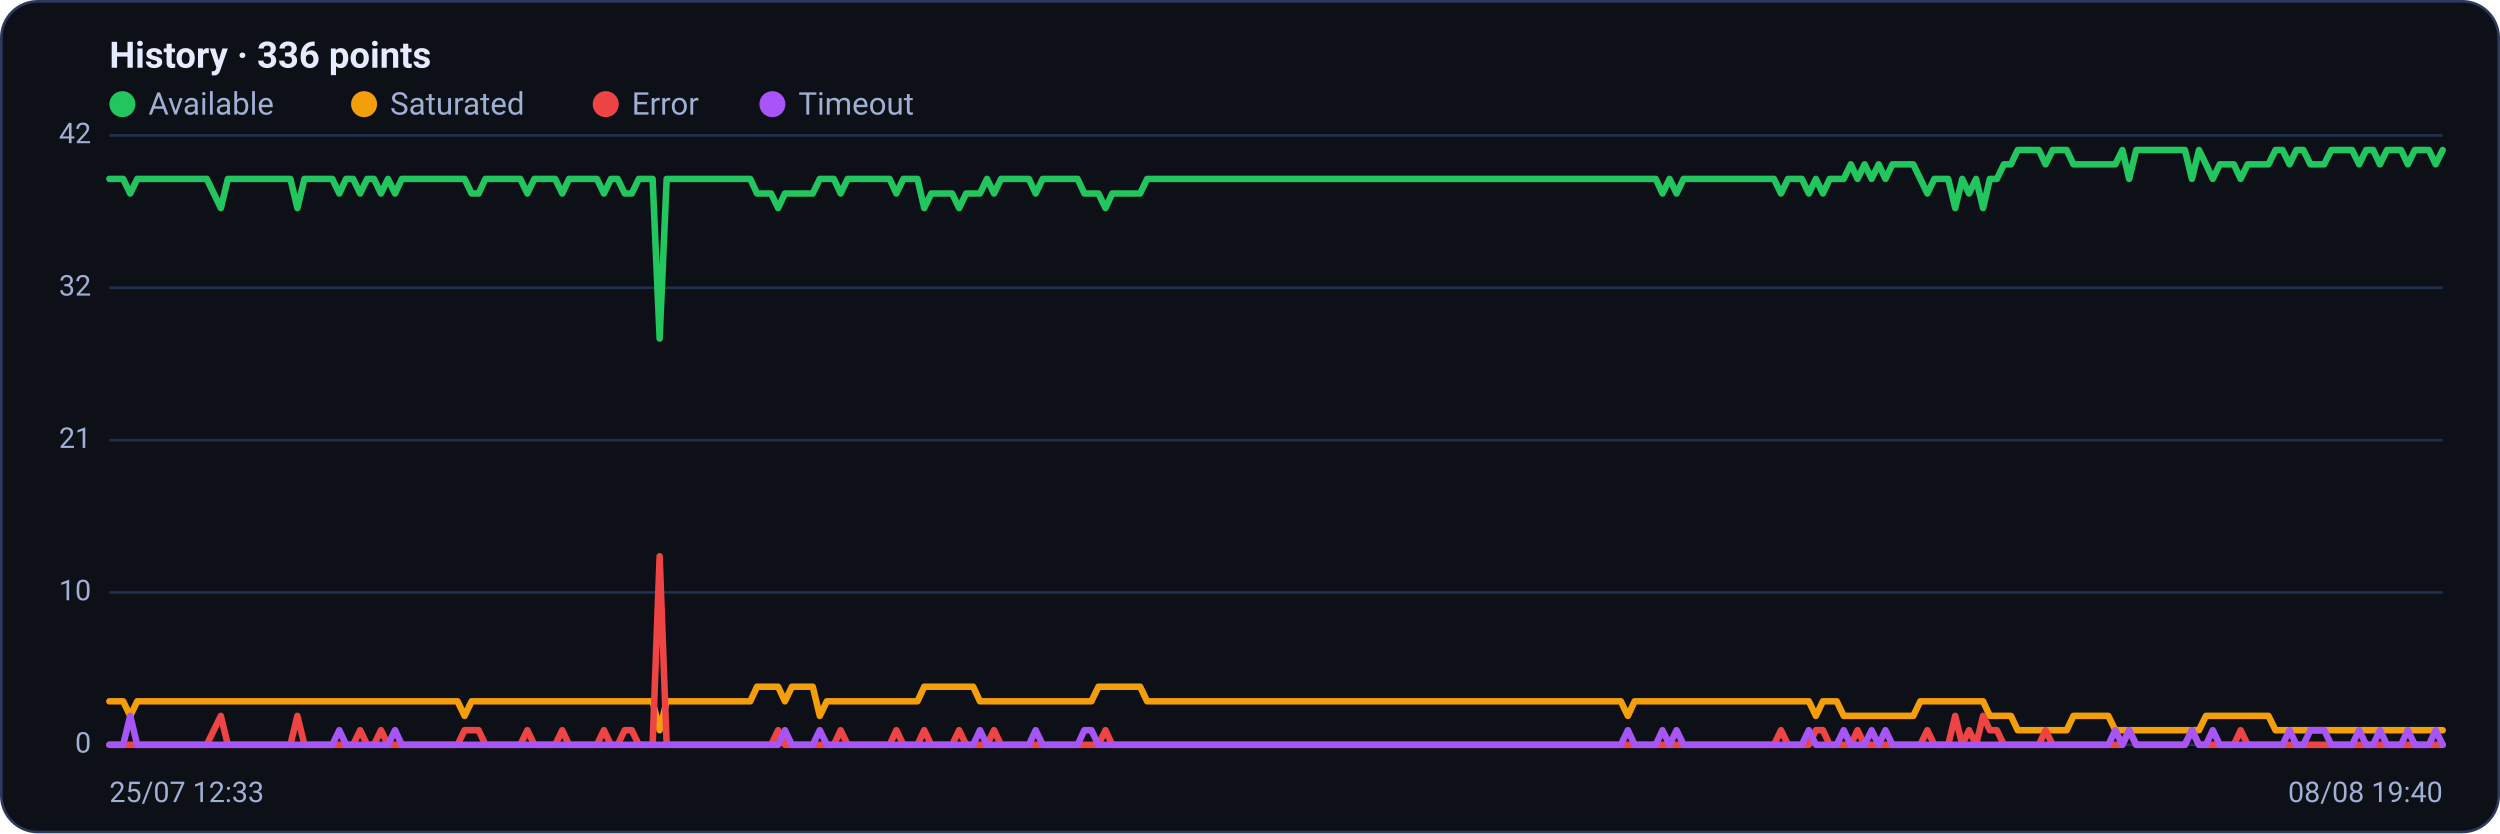
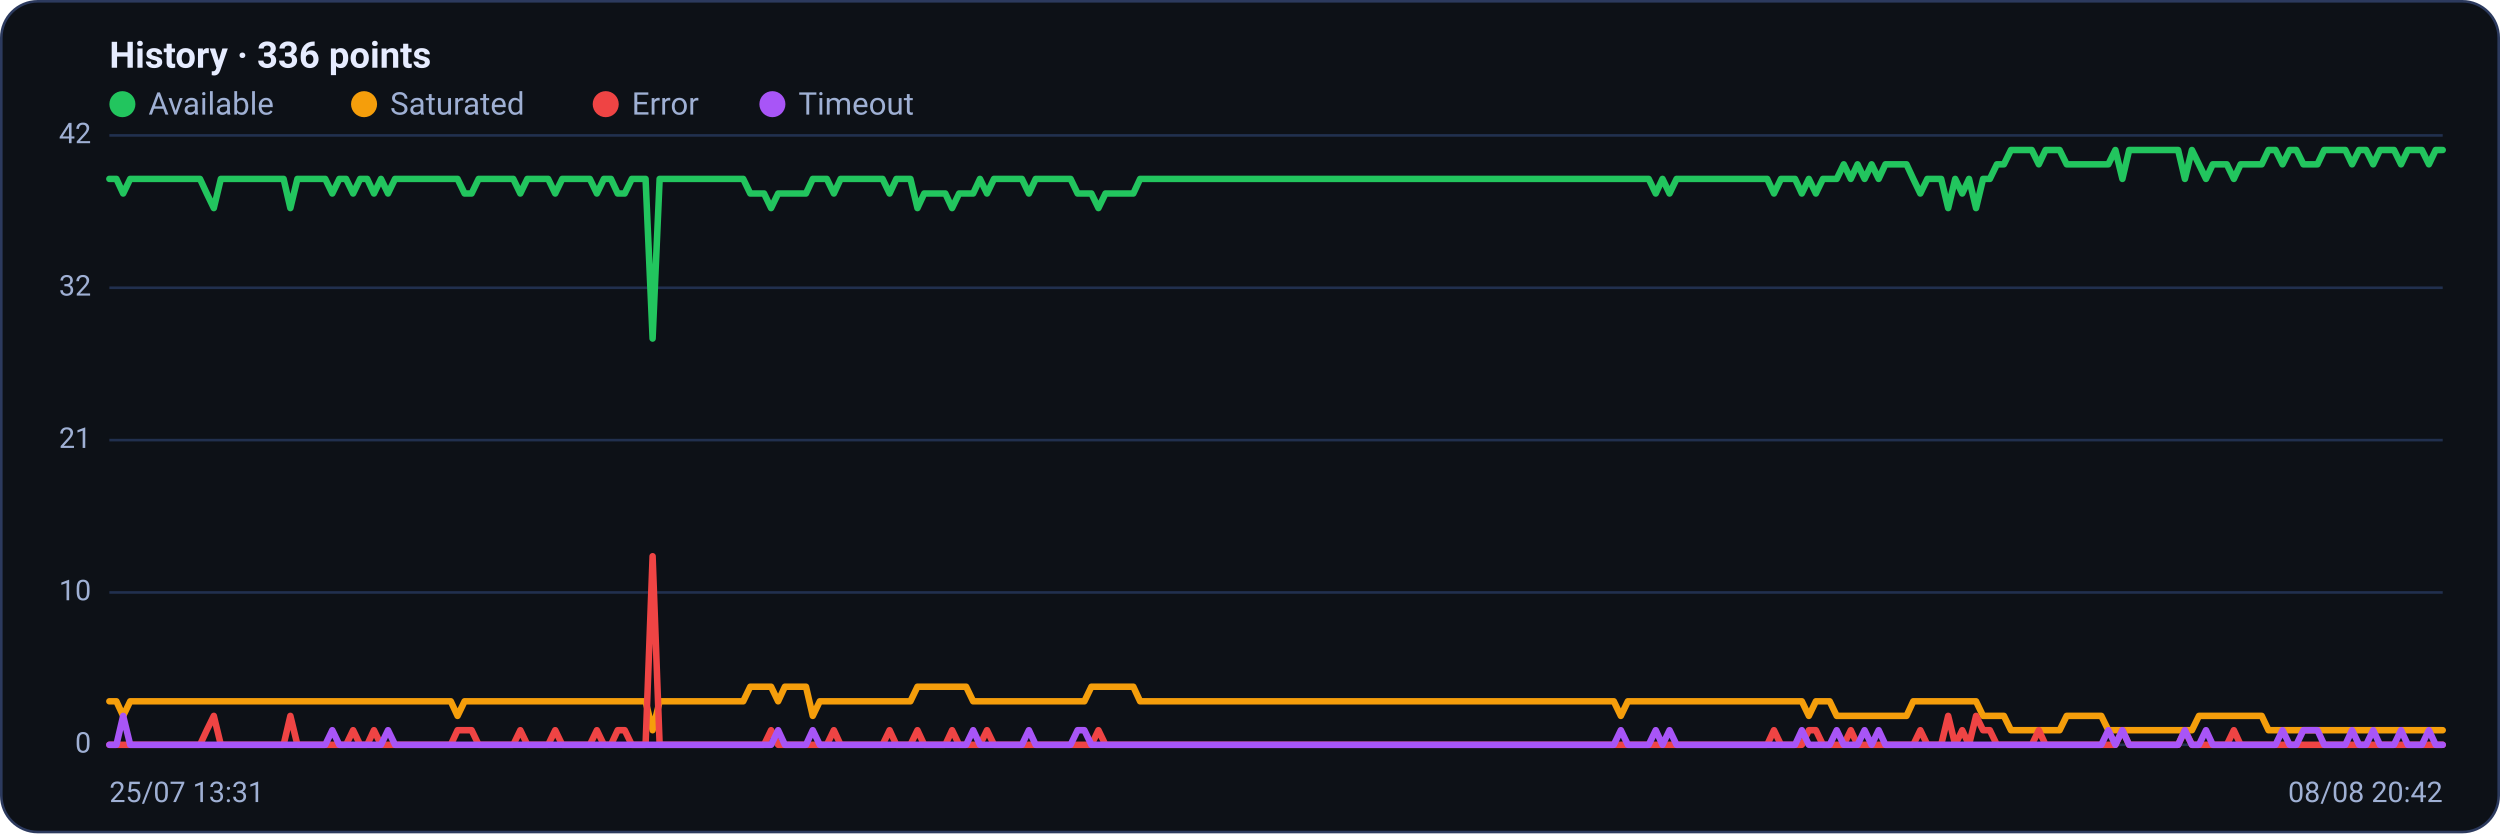
<svg xmlns="http://www.w3.org/2000/svg" viewBox="0 0 960 320" width="960" height="320" font-family="Segoe UI, system-ui, -apple-system, Roboto, Helvetica, Arial, sans-serif" role="img" aria-label="Availability history per region">
  <rect x="0.5" y="0.5" width="959" height="319" rx="14" fill="#0d1117" stroke="#2c3a5e" />
  <text x="42" y="26" font-size="14" font-weight="600" fill="#e6ecff">History · 336 points</text>
  <circle cx="47" cy="40" r="5" fill="#22c55e" />
  <text x="57" y="44" font-size="12" fill="#9fb0d4">Available</text>
  <circle cx="139.8" cy="40" r="5" fill="#f59e0b" />
  <text x="149.8" y="44" font-size="12" fill="#9fb0d4">Saturated</text>
  <circle cx="232.6" cy="40" r="5" fill="#ef4444" />
  <text x="242.6" y="44" font-size="12" fill="#9fb0d4">Error</text>
  <circle cx="296.6" cy="40" r="5" fill="#a855f7" />
  <text x="306.6" y="44" font-size="12" fill="#9fb0d4">Timeout</text>
  <line x1="42" y1="286.0" x2="938" y2="286.0" stroke="#21304f" stroke-width="1" />
  <text x="35" y="289.0" text-anchor="end" font-size="11" fill="#9fb0d4">0</text>
  <line x1="42" y1="227.5" x2="938" y2="227.5" stroke="#21304f" stroke-width="1" />
  <text x="35" y="230.5" text-anchor="end" font-size="11" fill="#9fb0d4">10</text>
  <line x1="42" y1="169.0" x2="938" y2="169.0" stroke="#21304f" stroke-width="1" />
  <text x="35" y="172.0" text-anchor="end" font-size="11" fill="#9fb0d4">21</text>
  <line x1="42" y1="110.5" x2="938" y2="110.5" stroke="#21304f" stroke-width="1" />
  <text x="35" y="113.5" text-anchor="end" font-size="11" fill="#9fb0d4">32</text>
  <line x1="42" y1="52.0" x2="938" y2="52.0" stroke="#21304f" stroke-width="1" />
  <text x="35" y="55.0" text-anchor="end" font-size="11" fill="#9fb0d4">42</text>
-   <polyline fill="none" stroke="#22c55e" stroke-width="2.5" stroke-linejoin="round" stroke-linecap="round" points="42.0,68.7 44.7,68.7 47.3,68.7 50.0,74.3 52.7,68.7 55.4,68.7 58.0,68.7 60.7,68.7 63.4,68.7 66.1,68.7 68.7,68.7 71.4,68.7 74.1,68.7 76.8,68.7 79.4,68.7 82.1,74.3 84.8,79.9 87.5,68.7 90.1,68.7 92.8,68.7 95.5,68.7 98.2,68.7 100.8,68.7 103.5,68.7 106.2,68.7 108.9,68.7 111.5,68.7 114.2,79.9 116.9,68.7 119.6,68.7 122.2,68.7 124.9,68.7 127.6,68.7 130.3,74.3 132.9,68.7 135.6,68.7 138.3,74.3 141.0,68.7 143.6,68.7 146.3,74.3 149.0,68.7 151.7,74.3 154.3,68.7 157.0,68.7 159.7,68.7 162.4,68.7 165.0,68.7 167.7,68.7 170.4,68.7 173.1,68.7 175.7,68.7 178.4,68.7 181.1,74.3 183.8,74.3 186.4,68.7 189.1,68.7 191.8,68.7 194.5,68.7 197.1,68.7 199.8,68.7 202.5,74.3 205.2,68.7 207.8,68.7 210.5,68.7 213.2,68.7 215.9,74.3 218.5,68.7 221.2,68.7 223.9,68.7 226.5,68.7 229.2,68.7 231.9,74.3 234.6,68.7 237.2,68.7 239.9,74.3 242.6,74.3 245.3,68.7 247.9,68.7 250.6,68.7 253.3,130.0 256.0,68.7 258.6,68.7 261.3,68.7 264.0,68.7 266.7,68.7 269.3,68.7 272.0,68.7 274.7,68.7 277.4,68.7 280.0,68.7 282.7,68.7 285.4,68.7 288.1,68.7 290.7,74.3 293.4,74.3 296.1,74.3 298.8,79.9 301.4,74.3 304.1,74.3 306.8,74.3 309.5,74.3 312.1,74.3 314.8,68.7 317.5,68.7 320.2,68.7 322.8,74.3 325.5,68.7 328.2,68.7 330.9,68.7 333.5,68.7 336.2,68.7 338.9,68.7 341.6,68.7 344.2,74.3 346.9,68.7 349.6,68.7 352.3,68.7 354.9,79.9 357.6,74.3 360.3,74.3 363.0,74.3 365.6,74.3 368.3,79.9 371.0,74.3 373.7,74.3 376.3,74.3 379.0,68.7 381.7,74.3 384.4,68.7 387.0,68.7 389.7,68.7 392.4,68.7 395.1,68.7 397.7,74.3 400.4,68.7 403.1,68.7 405.7,68.7 408.4,68.7 411.1,68.7 413.8,68.7 416.4,74.3 419.1,74.3 421.8,74.3 424.5,79.9 427.1,74.3 429.8,74.3 432.5,74.3 435.2,74.3 437.8,74.3 440.5,68.7 443.2,68.7 445.9,68.7 448.5,68.7 451.2,68.7 453.9,68.7 456.6,68.7 459.2,68.7 461.9,68.7 464.6,68.7 467.3,68.7 469.9,68.7 472.6,68.7 475.3,68.7 478.0,68.7 480.6,68.7 483.3,68.7 486.0,68.7 488.7,68.7 491.3,68.7 494.0,68.7 496.7,68.7 499.4,68.7 502.0,68.7 504.7,68.7 507.4,68.7 510.1,68.7 512.7,68.7 515.4,68.7 518.1,68.7 520.8,68.7 523.4,68.7 526.1,68.7 528.8,68.7 531.5,68.7 534.1,68.7 536.8,68.7 539.5,68.7 542.2,68.7 544.8,68.7 547.5,68.7 550.2,68.7 552.9,68.7 555.5,68.7 558.2,68.7 560.9,68.7 563.6,68.7 566.2,68.7 568.9,68.7 571.6,68.7 574.3,68.7 576.9,68.7 579.6,68.7 582.3,68.7 584.9,68.7 587.6,68.7 590.3,68.7 593.0,68.7 595.6,68.7 598.3,68.7 601.0,68.7 603.7,68.7 606.3,68.7 609.0,68.7 611.7,68.7 614.4,68.7 617.0,68.7 619.7,68.7 622.4,68.7 625.1,68.7 627.7,68.7 630.4,68.7 633.1,68.7 635.8,68.7 638.4,74.3 641.1,68.7 643.8,74.3 646.5,68.7 649.1,68.7 651.8,68.7 654.5,68.7 657.2,68.7 659.8,68.7 662.5,68.7 665.2,68.7 667.9,68.7 670.5,68.7 673.2,68.7 675.9,68.7 678.6,68.7 681.2,68.7 683.9,74.3 686.6,68.7 689.3,68.7 691.9,68.7 694.6,74.3 697.3,68.7 700.0,74.3 702.6,68.7 705.3,68.7 708.0,68.7 710.7,63.1 713.3,68.7 716.0,63.1 718.7,68.7 721.4,63.1 724.0,68.7 726.7,63.1 729.4,63.1 732.1,63.1 734.7,63.1 737.4,68.7 740.1,74.3 742.8,68.7 745.4,68.7 748.1,68.7 750.8,79.9 753.5,68.7 756.1,74.3 758.8,68.7 761.5,79.9 764.1,68.7 766.8,68.7 769.5,63.1 772.2,63.1 774.8,57.6 777.5,57.6 780.2,57.6 782.9,57.6 785.5,63.1 788.2,57.6 790.9,57.6 793.6,57.6 796.2,63.1 798.9,63.1 801.6,63.1 804.3,63.1 806.9,63.1 809.6,63.1 812.3,63.1 815.0,57.6 817.6,68.7 820.3,57.6 823.0,57.6 825.7,57.6 828.3,57.6 831.0,57.6 833.7,57.6 836.4,57.6 839.0,57.6 841.7,68.7 844.4,57.6 847.1,63.1 849.7,68.7 852.4,63.1 855.1,63.1 857.8,63.1 860.4,68.7 863.1,63.1 865.8,63.1 868.5,63.1 871.1,63.1 873.8,57.6 876.5,57.6 879.2,63.1 881.8,57.6 884.5,57.6 887.2,63.1 889.9,63.1 892.5,63.1 895.2,57.6 897.9,57.6 900.6,57.6 903.2,57.6 905.9,63.1 908.6,57.6 911.3,57.6 913.9,63.1 916.6,57.6 919.3,57.6 922.0,57.6 924.6,63.1 927.3,57.6 930.0,57.6 932.7,57.6 935.3,63.1 938.0,57.6" />
-   <polyline fill="none" stroke="#f59e0b" stroke-width="2.5" stroke-linejoin="round" stroke-linecap="round" points="42.0,269.3 44.7,269.3 47.3,269.3 50.0,274.9 52.7,269.3 55.4,269.3 58.0,269.3 60.7,269.3 63.4,269.3 66.1,269.3 68.7,269.3 71.4,269.3 74.1,269.3 76.8,269.3 79.4,269.3 82.1,269.3 84.8,269.3 87.5,269.3 90.1,269.3 92.8,269.3 95.5,269.3 98.2,269.3 100.8,269.3 103.5,269.3 106.2,269.3 108.9,269.3 111.5,269.3 114.2,269.3 116.9,269.3 119.6,269.3 122.2,269.3 124.9,269.3 127.6,269.3 130.3,269.3 132.9,269.3 135.6,269.3 138.3,269.3 141.0,269.3 143.6,269.3 146.3,269.3 149.0,269.3 151.7,269.3 154.3,269.3 157.0,269.3 159.7,269.3 162.4,269.3 165.0,269.3 167.7,269.3 170.4,269.3 173.1,269.3 175.7,269.3 178.4,274.9 181.1,269.3 183.8,269.3 186.4,269.3 189.1,269.3 191.8,269.3 194.5,269.3 197.1,269.3 199.8,269.3 202.5,269.3 205.2,269.3 207.8,269.3 210.5,269.3 213.2,269.3 215.9,269.3 218.5,269.3 221.2,269.3 223.9,269.3 226.5,269.3 229.2,269.3 231.9,269.3 234.6,269.3 237.2,269.3 239.9,269.3 242.6,269.3 245.3,269.3 247.9,269.3 250.6,269.3 253.3,280.4 256.0,269.3 258.6,269.3 261.3,269.3 264.0,269.3 266.7,269.3 269.3,269.3 272.0,269.3 274.7,269.3 277.4,269.3 280.0,269.3 282.7,269.3 285.4,269.3 288.1,269.3 290.7,263.7 293.4,263.7 296.1,263.7 298.8,263.7 301.4,269.3 304.1,263.7 306.8,263.7 309.5,263.7 312.1,263.7 314.8,274.9 317.5,269.3 320.2,269.3 322.8,269.3 325.5,269.3 328.2,269.3 330.9,269.3 333.5,269.3 336.2,269.3 338.9,269.3 341.6,269.3 344.2,269.3 346.9,269.3 349.6,269.3 352.3,269.3 354.9,263.7 357.6,263.7 360.3,263.7 363.0,263.7 365.6,263.7 368.3,263.7 371.0,263.7 373.7,263.7 376.3,269.3 379.0,269.3 381.7,269.3 384.4,269.3 387.0,269.3 389.7,269.3 392.4,269.3 395.1,269.3 397.7,269.3 400.4,269.3 403.1,269.3 405.7,269.3 408.4,269.3 411.1,269.3 413.8,269.3 416.4,269.3 419.1,269.3 421.8,263.7 424.5,263.7 427.1,263.7 429.8,263.7 432.5,263.7 435.2,263.7 437.8,263.7 440.5,269.3 443.2,269.3 445.9,269.3 448.5,269.3 451.2,269.3 453.9,269.3 456.6,269.3 459.2,269.3 461.9,269.3 464.6,269.3 467.3,269.3 469.9,269.3 472.6,269.3 475.3,269.3 478.0,269.3 480.6,269.3 483.3,269.3 486.0,269.3 488.7,269.3 491.3,269.3 494.0,269.3 496.7,269.3 499.4,269.3 502.0,269.3 504.7,269.3 507.4,269.3 510.1,269.3 512.7,269.3 515.4,269.3 518.1,269.3 520.8,269.3 523.4,269.3 526.1,269.3 528.8,269.3 531.5,269.3 534.1,269.3 536.8,269.3 539.5,269.3 542.2,269.3 544.8,269.3 547.5,269.3 550.2,269.3 552.9,269.3 555.5,269.3 558.2,269.3 560.9,269.3 563.6,269.3 566.2,269.3 568.9,269.3 571.6,269.3 574.3,269.3 576.9,269.3 579.6,269.3 582.3,269.3 584.9,269.3 587.6,269.3 590.3,269.3 593.0,269.3 595.6,269.3 598.3,269.3 601.0,269.3 603.7,269.3 606.3,269.3 609.0,269.3 611.7,269.3 614.4,269.3 617.0,269.3 619.7,269.3 622.4,269.3 625.1,274.9 627.7,269.3 630.4,269.3 633.1,269.3 635.8,269.3 638.4,269.3 641.1,269.3 643.8,269.3 646.5,269.3 649.1,269.3 651.8,269.3 654.5,269.3 657.2,269.3 659.8,269.3 662.5,269.3 665.2,269.3 667.9,269.3 670.5,269.3 673.2,269.3 675.9,269.3 678.6,269.3 681.2,269.3 683.9,269.3 686.6,269.3 689.3,269.3 691.9,269.3 694.6,269.3 697.3,274.9 700.0,269.3 702.6,269.3 705.3,269.3 708.0,274.9 710.7,274.9 713.3,274.9 716.0,274.9 718.7,274.9 721.4,274.9 724.0,274.9 726.7,274.9 729.4,274.9 732.1,274.9 734.7,274.9 737.4,269.3 740.1,269.3 742.8,269.3 745.4,269.3 748.1,269.3 750.8,269.3 753.5,269.3 756.1,269.3 758.8,269.3 761.5,269.3 764.1,274.9 766.8,274.9 769.5,274.9 772.2,274.9 774.8,280.4 777.5,280.4 780.2,280.4 782.9,280.4 785.5,280.4 788.2,280.4 790.9,280.4 793.6,280.4 796.2,274.9 798.9,274.9 801.6,274.9 804.3,274.9 806.9,274.9 809.6,274.9 812.3,280.4 815.0,280.4 817.6,280.4 820.3,280.4 823.0,280.4 825.7,280.4 828.3,280.4 831.0,280.4 833.7,280.4 836.4,280.4 839.0,280.4 841.7,280.4 844.4,280.4 847.1,274.9 849.7,274.9 852.4,274.9 855.1,274.9 857.8,274.9 860.4,274.9 863.1,274.9 865.8,274.9 868.5,274.9 871.1,274.9 873.8,280.4 876.5,280.4 879.2,280.4 881.8,280.4 884.5,280.4 887.2,280.4 889.9,280.4 892.5,280.4 895.2,280.4 897.9,280.4 900.6,280.4 903.2,280.4 905.9,280.4 908.6,280.4 911.3,280.4 913.9,280.4 916.6,280.4 919.3,280.4 922.0,280.4 924.6,280.4 927.3,280.4 930.0,280.4 932.7,280.4 935.3,280.4 938.0,280.4" />
-   <polyline fill="none" stroke="#ef4444" stroke-width="2.5" stroke-linejoin="round" stroke-linecap="round" points="42.0,286.0 44.7,286.0 47.3,286.0 50.0,286.0 52.7,286.0 55.4,286.0 58.0,286.0 60.7,286.0 63.4,286.0 66.1,286.0 68.7,286.0 71.4,286.0 74.1,286.0 76.8,286.0 79.4,286.0 82.1,280.4 84.8,274.9 87.5,286.0 90.1,286.0 92.8,286.0 95.5,286.0 98.2,286.0 100.8,286.0 103.5,286.0 106.2,286.0 108.9,286.0 111.5,286.0 114.2,274.9 116.9,286.0 119.6,286.0 122.2,286.0 124.9,286.0 127.6,286.0 130.3,286.0 132.9,286.0 135.6,286.0 138.3,280.4 141.0,286.0 143.6,286.0 146.3,280.4 149.0,286.0 151.7,286.0 154.3,286.0 157.0,286.0 159.7,286.0 162.4,286.0 165.0,286.0 167.7,286.0 170.4,286.0 173.1,286.0 175.7,286.0 178.4,280.4 181.1,280.4 183.8,280.4 186.4,286.0 189.1,286.0 191.8,286.0 194.5,286.0 197.1,286.0 199.8,286.0 202.5,280.4 205.2,286.0 207.8,286.0 210.5,286.0 213.2,286.0 215.9,280.4 218.5,286.0 221.2,286.0 223.9,286.0 226.5,286.0 229.2,286.0 231.9,280.4 234.6,286.0 237.2,286.0 239.9,280.4 242.6,280.4 245.3,286.0 247.9,286.0 250.6,286.0 253.3,213.6 256.0,286.0 258.6,286.0 261.3,286.0 264.0,286.0 266.7,286.0 269.3,286.0 272.0,286.0 274.7,286.0 277.4,286.0 280.0,286.0 282.7,286.0 285.4,286.0 288.1,286.0 290.7,286.0 293.4,286.0 296.1,286.0 298.8,280.4 301.4,286.0 304.1,286.0 306.8,286.0 309.5,286.0 312.1,286.0 314.8,286.0 317.5,286.0 320.2,286.0 322.8,280.4 325.5,286.0 328.2,286.0 330.9,286.0 333.5,286.0 336.2,286.0 338.9,286.0 341.6,286.0 344.2,280.4 346.9,286.0 349.6,286.0 352.3,286.0 354.9,280.4 357.6,286.0 360.3,286.0 363.0,286.0 365.6,286.0 368.3,280.4 371.0,286.0 373.7,286.0 376.3,286.0 379.0,286.0 381.7,280.4 384.4,286.0 387.0,286.0 389.7,286.0 392.4,286.0 395.1,286.0 397.7,286.0 400.4,286.0 403.1,286.0 405.7,286.0 408.4,286.0 411.1,286.0 413.8,286.0 416.4,286.0 419.1,286.0 421.8,286.0 424.5,280.4 427.1,286.0 429.8,286.0 432.5,286.0 435.2,286.0 437.8,286.0 440.5,286.0 443.2,286.0 445.9,286.0 448.5,286.0 451.2,286.0 453.9,286.0 456.6,286.0 459.2,286.0 461.9,286.0 464.6,286.0 467.3,286.0 469.9,286.0 472.6,286.0 475.3,286.0 478.0,286.0 480.6,286.0 483.3,286.0 486.0,286.0 488.7,286.0 491.3,286.0 494.0,286.0 496.7,286.0 499.4,286.0 502.0,286.0 504.7,286.0 507.4,286.0 510.1,286.0 512.7,286.0 515.4,286.0 518.1,286.0 520.8,286.0 523.4,286.0 526.1,286.0 528.8,286.0 531.5,286.0 534.1,286.0 536.8,286.0 539.5,286.0 542.2,286.0 544.8,286.0 547.5,286.0 550.2,286.0 552.9,286.0 555.5,286.0 558.2,286.0 560.9,286.0 563.6,286.0 566.2,286.0 568.9,286.0 571.6,286.0 574.3,286.0 576.9,286.0 579.6,286.0 582.3,286.0 584.9,286.0 587.6,286.0 590.3,286.0 593.0,286.0 595.6,286.0 598.3,286.0 601.0,286.0 603.7,286.0 606.3,286.0 609.0,286.0 611.7,286.0 614.4,286.0 617.0,286.0 619.7,286.0 622.4,286.0 625.1,286.0 627.7,286.0 630.4,286.0 633.1,286.0 635.8,286.0 638.4,286.0 641.1,286.0 643.8,286.0 646.5,286.0 649.1,286.0 651.8,286.0 654.5,286.0 657.2,286.0 659.8,286.0 662.5,286.0 665.2,286.0 667.9,286.0 670.5,286.0 673.2,286.0 675.9,286.0 678.6,286.0 681.2,286.0 683.9,280.4 686.6,286.0 689.3,286.0 691.9,286.0 694.6,286.0 697.3,280.4 700.0,280.4 702.6,286.0 705.3,286.0 708.0,286.0 710.7,286.0 713.3,280.4 716.0,286.0 718.7,286.0 721.4,286.0 724.0,286.0 726.7,286.0 729.4,286.0 732.1,286.0 734.7,286.0 737.4,286.0 740.1,280.4 742.8,286.0 745.4,286.0 748.1,286.0 750.8,274.9 753.5,286.0 756.1,280.4 758.8,286.0 761.5,274.9 764.1,280.4 766.8,280.4 769.5,286.0 772.2,286.0 774.8,286.0 777.5,286.0 780.2,286.0 782.9,286.0 785.5,280.4 788.2,286.0 790.9,286.0 793.6,286.0 796.2,286.0 798.9,286.0 801.6,286.0 804.3,286.0 806.9,286.0 809.6,286.0 812.3,286.0 815.0,286.0 817.6,280.4 820.3,286.0 823.0,286.0 825.7,286.0 828.3,286.0 831.0,286.0 833.7,286.0 836.4,286.0 839.0,286.0 841.7,280.4 844.4,286.0 847.1,286.0 849.7,286.0 852.4,286.0 855.1,286.0 857.8,286.0 860.4,280.4 863.1,286.0 865.8,286.0 868.5,286.0 871.1,286.0 873.8,286.0 876.5,286.0 879.2,286.0 881.8,286.0 884.5,286.0 887.2,286.0 889.9,286.0 892.5,286.0 895.2,286.0 897.9,286.0 900.6,286.0 903.2,286.0 905.9,286.0 908.6,286.0 911.3,286.0 913.9,286.0 916.6,286.0 919.3,286.0 922.0,286.0 924.6,286.0 927.3,286.0 930.0,286.0 932.7,286.0 935.3,286.0 938.0,286.0" />
-   <polyline fill="none" stroke="#a855f7" stroke-width="2.5" stroke-linejoin="round" stroke-linecap="round" points="42.0,286.0 44.7,286.0 47.3,286.0 50.0,274.9 52.7,286.0 55.4,286.0 58.0,286.0 60.7,286.0 63.4,286.0 66.1,286.0 68.7,286.0 71.4,286.0 74.1,286.0 76.8,286.0 79.4,286.0 82.1,286.0 84.8,286.0 87.5,286.0 90.1,286.0 92.8,286.0 95.5,286.0 98.2,286.0 100.8,286.0 103.5,286.0 106.2,286.0 108.9,286.0 111.5,286.0 114.2,286.0 116.9,286.0 119.6,286.0 122.2,286.0 124.9,286.0 127.6,286.0 130.3,280.4 132.9,286.0 135.6,286.0 138.3,286.0 141.0,286.0 143.6,286.0 146.3,286.0 149.0,286.0 151.7,280.4 154.3,286.0 157.0,286.0 159.7,286.0 162.4,286.0 165.0,286.0 167.7,286.0 170.4,286.0 173.1,286.0 175.7,286.0 178.4,286.0 181.1,286.0 183.8,286.0 186.4,286.0 189.1,286.0 191.8,286.0 194.5,286.0 197.1,286.0 199.8,286.0 202.5,286.0 205.2,286.0 207.8,286.0 210.5,286.0 213.2,286.0 215.9,286.0 218.5,286.0 221.2,286.0 223.9,286.0 226.5,286.0 229.2,286.0 231.9,286.0 234.6,286.0 237.2,286.0 239.9,286.0 242.6,286.0 245.3,286.0 247.9,286.0 250.6,286.0 253.3,286.0 256.0,286.0 258.6,286.0 261.3,286.0 264.0,286.0 266.7,286.0 269.3,286.0 272.0,286.0 274.7,286.0 277.4,286.0 280.0,286.0 282.7,286.0 285.4,286.0 288.1,286.0 290.7,286.0 293.4,286.0 296.1,286.0 298.8,286.0 301.4,280.4 304.1,286.0 306.8,286.0 309.5,286.0 312.1,286.0 314.8,280.4 317.5,286.0 320.2,286.0 322.8,286.0 325.5,286.0 328.2,286.0 330.9,286.0 333.5,286.0 336.2,286.0 338.9,286.0 341.6,286.0 344.2,286.0 346.9,286.0 349.6,286.0 352.3,286.0 354.9,286.0 357.6,286.0 360.3,286.0 363.0,286.0 365.6,286.0 368.3,286.0 371.0,286.0 373.7,286.0 376.3,280.4 379.0,286.0 381.7,286.0 384.4,286.0 387.0,286.0 389.7,286.0 392.4,286.0 395.1,286.0 397.7,280.4 400.4,286.0 403.1,286.0 405.7,286.0 408.4,286.0 411.1,286.0 413.8,286.0 416.4,280.4 419.1,280.4 421.8,286.0 424.5,286.0 427.1,286.0 429.8,286.0 432.5,286.0 435.2,286.0 437.8,286.0 440.5,286.0 443.2,286.0 445.9,286.0 448.5,286.0 451.2,286.0 453.9,286.0 456.6,286.0 459.2,286.0 461.9,286.0 464.6,286.0 467.3,286.0 469.9,286.0 472.6,286.0 475.3,286.0 478.0,286.0 480.6,286.0 483.3,286.0 486.0,286.0 488.7,286.0 491.3,286.0 494.0,286.0 496.7,286.0 499.4,286.0 502.0,286.0 504.7,286.0 507.4,286.0 510.1,286.0 512.7,286.0 515.4,286.0 518.1,286.0 520.8,286.0 523.4,286.0 526.1,286.0 528.8,286.0 531.5,286.0 534.1,286.0 536.8,286.0 539.5,286.0 542.2,286.0 544.8,286.0 547.5,286.0 550.2,286.0 552.9,286.0 555.5,286.0 558.2,286.0 560.9,286.0 563.6,286.0 566.2,286.0 568.9,286.0 571.6,286.0 574.3,286.0 576.9,286.0 579.6,286.0 582.3,286.0 584.9,286.0 587.6,286.0 590.3,286.0 593.0,286.0 595.6,286.0 598.3,286.0 601.0,286.0 603.7,286.0 606.3,286.0 609.0,286.0 611.7,286.0 614.4,286.0 617.0,286.0 619.7,286.0 622.4,286.0 625.1,280.4 627.7,286.0 630.4,286.0 633.1,286.0 635.8,286.0 638.4,280.4 641.1,286.0 643.8,280.4 646.5,286.0 649.1,286.0 651.8,286.0 654.5,286.0 657.2,286.0 659.8,286.0 662.5,286.0 665.2,286.0 667.9,286.0 670.5,286.0 673.2,286.0 675.9,286.0 678.6,286.0 681.2,286.0 683.9,286.0 686.6,286.0 689.3,286.0 691.9,286.0 694.6,280.4 697.3,286.0 700.0,286.0 702.6,286.0 705.3,286.0 708.0,280.4 710.7,286.0 713.3,286.0 716.0,286.0 718.7,280.4 721.4,286.0 724.0,280.4 726.7,286.0 729.4,286.0 732.1,286.0 734.7,286.0 737.4,286.0 740.1,286.0 742.8,286.0 745.4,286.0 748.1,286.0 750.8,286.0 753.5,286.0 756.1,286.0 758.8,286.0 761.5,286.0 764.1,286.0 766.8,286.0 769.5,286.0 772.2,286.0 774.8,286.0 777.5,286.0 780.2,286.0 782.9,286.0 785.5,286.0 788.2,286.0 790.9,286.0 793.6,286.0 796.2,286.0 798.9,286.0 801.6,286.0 804.3,286.0 806.9,286.0 809.6,286.0 812.3,280.4 815.0,286.0 817.6,280.4 820.3,286.0 823.0,286.0 825.7,286.0 828.3,286.0 831.0,286.0 833.7,286.0 836.4,286.0 839.0,286.0 841.7,280.4 844.4,286.0 847.1,286.0 849.7,280.4 852.4,286.0 855.1,286.0 857.8,286.0 860.4,286.0 863.1,286.0 865.8,286.0 868.5,286.0 871.1,286.0 873.8,286.0 876.5,286.0 879.2,280.4 881.8,286.0 884.5,286.0 887.2,280.4 889.9,280.4 892.5,280.4 895.2,286.0 897.9,286.0 900.6,286.0 903.2,286.0 905.9,280.4 908.6,286.0 911.3,286.0 913.9,280.4 916.6,286.0 919.3,286.0 922.0,286.0 924.6,280.4 927.3,286.0 930.0,286.0 932.7,286.0 935.3,280.4 938.0,286.0" />
-   <text x="42" y="308" font-size="11" fill="#9fb0d4">25/07 12:33</text>
-   <text x="938" y="308" text-anchor="end" font-size="11" fill="#9fb0d4">08/08 19:40</text>
+   <polyline fill="none" stroke="#22c55e" stroke-width="2.5" stroke-linejoin="round" stroke-linecap="round" points="42.0,68.7 44.7,68.7 47.3,74.3 50.0,68.7 52.7,68.7 55.4,68.7 58.0,68.7 60.7,68.7 63.4,68.7 66.1,68.7 68.7,68.7 71.4,68.7 74.1,68.7 76.8,68.7 79.4,74.3 82.1,79.9 84.8,68.7 87.5,68.7 90.1,68.7 92.8,68.7 95.5,68.7 98.2,68.7 100.8,68.7 103.5,68.7 106.2,68.7 108.9,68.7 111.5,79.9 114.2,68.7 116.9,68.7 119.6,68.7 122.2,68.7 124.9,68.7 127.6,74.3 130.3,68.7 132.9,68.7 135.6,74.3 138.3,68.7 141.0,68.7 143.6,74.3 146.3,68.7 149.0,74.3 151.7,68.7 154.3,68.7 157.0,68.7 159.7,68.7 162.4,68.7 165.0,68.7 167.7,68.7 170.4,68.7 173.1,68.7 175.7,68.7 178.4,74.3 181.1,74.3 183.8,68.7 186.4,68.7 189.1,68.7 191.8,68.7 194.5,68.7 197.1,68.7 199.8,74.3 202.5,68.7 205.2,68.7 207.8,68.7 210.5,68.7 213.2,74.3 215.9,68.7 218.5,68.7 221.2,68.7 223.9,68.7 226.5,68.7 229.2,74.3 231.9,68.7 234.6,68.7 237.2,74.3 239.9,74.3 242.6,68.7 245.3,68.7 247.9,68.7 250.6,130.0 253.3,68.7 256.0,68.7 258.6,68.7 261.3,68.7 264.0,68.7 266.7,68.7 269.3,68.7 272.0,68.7 274.7,68.7 277.4,68.7 280.0,68.7 282.7,68.7 285.4,68.7 288.1,74.3 290.7,74.3 293.4,74.3 296.1,79.9 298.8,74.3 301.4,74.3 304.1,74.3 306.8,74.3 309.5,74.3 312.1,68.7 314.8,68.7 317.5,68.7 320.2,74.3 322.8,68.7 325.5,68.7 328.2,68.7 330.9,68.7 333.5,68.7 336.2,68.7 338.9,68.7 341.6,74.3 344.2,68.7 346.9,68.7 349.6,68.7 352.3,79.9 354.9,74.3 357.6,74.3 360.3,74.3 363.0,74.3 365.6,79.9 368.3,74.3 371.0,74.3 373.7,74.3 376.3,68.7 379.0,74.3 381.7,68.7 384.4,68.7 387.0,68.7 389.7,68.7 392.4,68.7 395.1,74.3 397.7,68.7 400.4,68.7 403.1,68.7 405.7,68.7 408.4,68.7 411.1,68.7 413.8,74.3 416.4,74.3 419.1,74.3 421.8,79.9 424.5,74.3 427.1,74.3 429.8,74.3 432.5,74.3 435.2,74.3 437.8,68.7 440.5,68.7 443.2,68.7 445.9,68.7 448.5,68.7 451.2,68.7 453.9,68.7 456.6,68.7 459.2,68.7 461.9,68.7 464.6,68.7 467.3,68.7 469.9,68.7 472.6,68.7 475.3,68.7 478.0,68.7 480.6,68.7 483.3,68.7 486.0,68.7 488.7,68.7 491.3,68.7 494.0,68.7 496.7,68.7 499.4,68.7 502.0,68.7 504.7,68.7 507.4,68.7 510.1,68.7 512.7,68.7 515.4,68.7 518.1,68.7 520.8,68.7 523.4,68.7 526.1,68.7 528.8,68.7 531.5,68.7 534.1,68.7 536.8,68.7 539.5,68.7 542.2,68.7 544.8,68.7 547.5,68.7 550.2,68.7 552.9,68.7 555.5,68.7 558.2,68.7 560.9,68.7 563.6,68.7 566.2,68.7 568.9,68.7 571.6,68.7 574.3,68.7 576.9,68.7 579.6,68.7 582.3,68.7 584.9,68.7 587.6,68.7 590.3,68.7 593.0,68.7 595.6,68.7 598.3,68.7 601.0,68.7 603.7,68.7 606.3,68.7 609.0,68.7 611.7,68.7 614.4,68.7 617.0,68.7 619.7,68.7 622.4,68.7 625.1,68.7 627.7,68.7 630.4,68.7 633.1,68.7 635.8,74.3 638.4,68.7 641.1,74.3 643.8,68.7 646.5,68.7 649.1,68.7 651.8,68.7 654.5,68.7 657.2,68.7 659.8,68.7 662.5,68.7 665.2,68.7 667.9,68.7 670.5,68.7 673.2,68.7 675.9,68.7 678.6,68.7 681.2,74.3 683.9,68.7 686.6,68.7 689.3,68.7 691.9,74.3 694.6,68.7 697.3,74.3 700.0,68.7 702.6,68.7 705.3,68.7 708.0,63.1 710.7,68.7 713.3,63.1 716.0,68.7 718.7,63.1 721.4,68.7 724.0,63.1 726.7,63.1 729.4,63.1 732.1,63.1 734.7,68.7 737.4,74.3 740.1,68.7 742.8,68.7 745.4,68.7 748.1,79.9 750.8,68.7 753.5,74.3 756.1,68.7 758.8,79.9 761.5,68.7 764.1,68.7 766.8,63.1 769.5,63.1 772.2,57.6 774.8,57.6 777.5,57.6 780.2,57.6 782.9,63.1 785.5,57.6 788.2,57.6 790.9,57.6 793.6,63.1 796.2,63.1 798.9,63.1 801.6,63.1 804.3,63.1 806.9,63.1 809.6,63.1 812.3,57.6 815.0,68.7 817.6,57.6 820.3,57.6 823.0,57.6 825.7,57.6 828.3,57.6 831.0,57.6 833.7,57.6 836.4,57.6 839.0,68.7 841.7,57.6 844.4,63.1 847.1,68.7 849.7,63.1 852.4,63.1 855.1,63.1 857.8,68.7 860.4,63.1 863.1,63.1 865.8,63.1 868.5,63.1 871.1,57.6 873.8,57.6 876.5,63.1 879.2,57.6 881.8,57.6 884.5,63.1 887.2,63.1 889.9,63.1 892.5,57.6 895.2,57.6 897.9,57.6 900.6,57.6 903.2,63.1 905.9,57.6 908.6,57.6 911.3,63.1 913.9,57.6 916.6,57.6 919.3,57.6 922.0,63.1 924.6,57.6 927.3,57.6 930.0,57.6 932.7,63.1 935.3,57.6 938.0,57.6" />
+   <polyline fill="none" stroke="#f59e0b" stroke-width="2.5" stroke-linejoin="round" stroke-linecap="round" points="42.0,269.3 44.7,269.3 47.3,274.9 50.0,269.3 52.7,269.3 55.4,269.3 58.0,269.3 60.7,269.3 63.4,269.3 66.1,269.3 68.7,269.3 71.4,269.3 74.1,269.3 76.8,269.3 79.4,269.3 82.1,269.3 84.8,269.3 87.5,269.3 90.1,269.3 92.8,269.3 95.5,269.3 98.2,269.3 100.8,269.3 103.5,269.3 106.2,269.3 108.9,269.3 111.5,269.3 114.2,269.3 116.9,269.3 119.6,269.3 122.2,269.3 124.9,269.3 127.6,269.3 130.3,269.3 132.9,269.3 135.6,269.3 138.3,269.3 141.0,269.3 143.6,269.3 146.3,269.3 149.0,269.3 151.7,269.3 154.3,269.3 157.0,269.3 159.7,269.3 162.4,269.3 165.0,269.3 167.7,269.3 170.4,269.3 173.1,269.3 175.7,274.9 178.4,269.3 181.1,269.3 183.8,269.3 186.4,269.3 189.1,269.3 191.8,269.3 194.5,269.3 197.1,269.3 199.8,269.3 202.5,269.3 205.2,269.3 207.8,269.3 210.5,269.3 213.2,269.3 215.9,269.3 218.5,269.3 221.2,269.3 223.9,269.3 226.5,269.3 229.2,269.3 231.9,269.3 234.6,269.3 237.2,269.3 239.9,269.3 242.6,269.3 245.3,269.3 247.9,269.3 250.6,280.4 253.3,269.3 256.0,269.3 258.6,269.3 261.3,269.3 264.0,269.3 266.7,269.3 269.3,269.3 272.0,269.3 274.7,269.3 277.4,269.3 280.0,269.3 282.7,269.3 285.4,269.3 288.1,263.7 290.7,263.7 293.4,263.7 296.1,263.7 298.8,269.3 301.4,263.7 304.1,263.7 306.8,263.7 309.5,263.7 312.1,274.9 314.8,269.3 317.5,269.3 320.2,269.3 322.8,269.3 325.5,269.3 328.2,269.3 330.9,269.3 333.5,269.3 336.2,269.3 338.9,269.3 341.6,269.3 344.2,269.3 346.9,269.3 349.6,269.3 352.3,263.7 354.9,263.7 357.6,263.7 360.3,263.7 363.0,263.7 365.6,263.7 368.3,263.7 371.0,263.7 373.7,269.3 376.3,269.3 379.0,269.3 381.7,269.3 384.4,269.3 387.0,269.3 389.7,269.3 392.4,269.3 395.1,269.3 397.7,269.3 400.4,269.3 403.1,269.3 405.7,269.3 408.4,269.3 411.1,269.3 413.8,269.3 416.4,269.3 419.1,263.7 421.8,263.7 424.5,263.7 427.1,263.7 429.8,263.7 432.5,263.7 435.2,263.7 437.8,269.3 440.5,269.3 443.2,269.3 445.9,269.3 448.5,269.3 451.2,269.3 453.9,269.3 456.6,269.3 459.2,269.3 461.9,269.3 464.6,269.3 467.3,269.3 469.9,269.3 472.6,269.3 475.3,269.3 478.0,269.3 480.6,269.3 483.3,269.3 486.0,269.3 488.7,269.3 491.3,269.3 494.0,269.3 496.7,269.3 499.4,269.3 502.0,269.3 504.7,269.3 507.4,269.3 510.1,269.3 512.7,269.3 515.4,269.3 518.1,269.3 520.8,269.3 523.4,269.3 526.1,269.3 528.8,269.3 531.5,269.3 534.1,269.3 536.8,269.3 539.5,269.3 542.2,269.3 544.8,269.3 547.5,269.3 550.2,269.3 552.9,269.3 555.5,269.3 558.2,269.3 560.9,269.3 563.6,269.3 566.2,269.3 568.9,269.3 571.6,269.3 574.3,269.3 576.9,269.3 579.6,269.3 582.3,269.3 584.9,269.3 587.6,269.3 590.3,269.3 593.0,269.3 595.6,269.3 598.3,269.3 601.0,269.3 603.7,269.3 606.3,269.3 609.0,269.3 611.7,269.3 614.4,269.3 617.0,269.3 619.7,269.3 622.4,274.9 625.1,269.3 627.7,269.3 630.4,269.3 633.1,269.3 635.8,269.3 638.4,269.3 641.1,269.3 643.8,269.3 646.5,269.3 649.1,269.3 651.8,269.3 654.5,269.3 657.2,269.3 659.8,269.3 662.5,269.3 665.2,269.3 667.9,269.3 670.5,269.3 673.2,269.3 675.9,269.3 678.6,269.3 681.2,269.3 683.9,269.3 686.6,269.3 689.3,269.3 691.9,269.3 694.6,274.9 697.3,269.3 700.0,269.3 702.6,269.3 705.3,274.9 708.0,274.9 710.7,274.9 713.3,274.9 716.0,274.9 718.7,274.9 721.4,274.9 724.0,274.9 726.7,274.9 729.4,274.9 732.1,274.9 734.7,269.3 737.4,269.3 740.1,269.3 742.8,269.3 745.4,269.3 748.1,269.3 750.8,269.3 753.5,269.3 756.1,269.3 758.8,269.3 761.5,274.9 764.1,274.9 766.8,274.9 769.5,274.9 772.2,280.4 774.8,280.4 777.5,280.4 780.2,280.4 782.9,280.4 785.5,280.4 788.2,280.4 790.9,280.4 793.6,274.9 796.2,274.9 798.9,274.9 801.6,274.9 804.3,274.9 806.9,274.9 809.6,280.4 812.3,280.4 815.0,280.4 817.6,280.4 820.3,280.4 823.0,280.4 825.7,280.4 828.3,280.4 831.0,280.4 833.7,280.4 836.4,280.4 839.0,280.4 841.7,280.4 844.4,274.9 847.1,274.9 849.7,274.9 852.4,274.9 855.1,274.9 857.8,274.9 860.4,274.9 863.1,274.9 865.8,274.9 868.5,274.9 871.1,280.4 873.8,280.4 876.5,280.4 879.2,280.4 881.8,280.4 884.5,280.4 887.2,280.4 889.9,280.4 892.5,280.4 895.2,280.4 897.9,280.4 900.6,280.4 903.2,280.4 905.9,280.4 908.6,280.4 911.3,280.4 913.9,280.4 916.6,280.4 919.3,280.4 922.0,280.4 924.6,280.4 927.3,280.4 930.0,280.4 932.7,280.4 935.3,280.4 938.0,280.4" />
+   <polyline fill="none" stroke="#ef4444" stroke-width="2.5" stroke-linejoin="round" stroke-linecap="round" points="42.0,286.0 44.7,286.0 47.3,286.0 50.0,286.0 52.7,286.0 55.4,286.0 58.0,286.0 60.7,286.0 63.4,286.0 66.1,286.0 68.7,286.0 71.4,286.0 74.1,286.0 76.8,286.0 79.4,280.4 82.1,274.9 84.8,286.0 87.5,286.0 90.1,286.0 92.8,286.0 95.5,286.0 98.2,286.0 100.8,286.0 103.5,286.0 106.2,286.0 108.9,286.0 111.5,274.9 114.2,286.0 116.9,286.0 119.6,286.0 122.2,286.0 124.9,286.0 127.6,286.0 130.3,286.0 132.9,286.0 135.6,280.4 138.3,286.0 141.0,286.0 143.6,280.4 146.3,286.0 149.0,286.0 151.7,286.0 154.3,286.0 157.0,286.0 159.7,286.0 162.4,286.0 165.0,286.0 167.7,286.0 170.4,286.0 173.1,286.0 175.7,280.4 178.4,280.4 181.1,280.4 183.8,286.0 186.4,286.0 189.1,286.0 191.8,286.0 194.5,286.0 197.1,286.0 199.8,280.4 202.5,286.0 205.2,286.0 207.8,286.0 210.5,286.0 213.2,280.4 215.9,286.0 218.5,286.0 221.2,286.0 223.9,286.0 226.5,286.0 229.2,280.4 231.9,286.0 234.6,286.0 237.2,280.4 239.9,280.4 242.6,286.0 245.3,286.0 247.9,286.0 250.6,213.6 253.3,286.0 256.0,286.0 258.6,286.0 261.3,286.0 264.0,286.0 266.7,286.0 269.3,286.0 272.0,286.0 274.7,286.0 277.4,286.0 280.0,286.0 282.7,286.0 285.4,286.0 288.1,286.0 290.7,286.0 293.4,286.0 296.1,280.4 298.8,286.0 301.4,286.0 304.1,286.0 306.8,286.0 309.5,286.0 312.1,286.0 314.8,286.0 317.5,286.0 320.2,280.4 322.8,286.0 325.5,286.0 328.2,286.0 330.9,286.0 333.5,286.0 336.2,286.0 338.9,286.0 341.6,280.4 344.2,286.0 346.9,286.0 349.6,286.0 352.3,280.4 354.9,286.0 357.6,286.0 360.3,286.0 363.0,286.0 365.6,280.4 368.3,286.0 371.0,286.0 373.7,286.0 376.3,286.0 379.0,280.4 381.7,286.0 384.4,286.0 387.0,286.0 389.7,286.0 392.4,286.0 395.1,286.0 397.7,286.0 400.4,286.0 403.1,286.0 405.7,286.0 408.4,286.0 411.1,286.0 413.8,286.0 416.4,286.0 419.1,286.0 421.8,280.4 424.5,286.0 427.1,286.0 429.8,286.0 432.5,286.0 435.2,286.0 437.8,286.0 440.5,286.0 443.2,286.0 445.9,286.0 448.5,286.0 451.2,286.0 453.9,286.0 456.6,286.0 459.2,286.0 461.9,286.0 464.6,286.0 467.3,286.0 469.9,286.0 472.6,286.0 475.3,286.0 478.0,286.0 480.6,286.0 483.3,286.0 486.0,286.0 488.7,286.0 491.3,286.0 494.0,286.0 496.7,286.0 499.4,286.0 502.0,286.0 504.7,286.0 507.4,286.0 510.1,286.0 512.7,286.0 515.4,286.0 518.1,286.0 520.8,286.0 523.4,286.0 526.1,286.0 528.8,286.0 531.5,286.0 534.1,286.0 536.8,286.0 539.5,286.0 542.2,286.0 544.8,286.0 547.5,286.0 550.2,286.0 552.9,286.0 555.5,286.0 558.2,286.0 560.9,286.0 563.6,286.0 566.2,286.0 568.9,286.0 571.6,286.0 574.3,286.0 576.9,286.0 579.6,286.0 582.3,286.0 584.9,286.0 587.6,286.0 590.3,286.0 593.0,286.0 595.6,286.0 598.3,286.0 601.0,286.0 603.7,286.0 606.3,286.0 609.0,286.0 611.7,286.0 614.4,286.0 617.0,286.0 619.7,286.0 622.4,286.0 625.1,286.0 627.7,286.0 630.4,286.0 633.1,286.0 635.8,286.0 638.4,286.0 641.1,286.0 643.8,286.0 646.5,286.0 649.1,286.0 651.8,286.0 654.5,286.0 657.2,286.0 659.8,286.0 662.5,286.0 665.2,286.0 667.9,286.0 670.5,286.0 673.2,286.0 675.9,286.0 678.6,286.0 681.2,280.4 683.9,286.0 686.6,286.0 689.3,286.0 691.9,286.0 694.6,280.4 697.3,280.4 700.0,286.0 702.6,286.0 705.3,286.0 708.0,286.0 710.7,280.4 713.3,286.0 716.0,286.0 718.7,286.0 721.4,286.0 724.0,286.0 726.7,286.0 729.4,286.0 732.1,286.0 734.7,286.0 737.4,280.4 740.1,286.0 742.8,286.0 745.4,286.0 748.1,274.9 750.8,286.0 753.5,280.4 756.1,286.0 758.8,274.9 761.5,280.4 764.1,280.4 766.8,286.0 769.5,286.0 772.2,286.0 774.8,286.0 777.5,286.0 780.2,286.0 782.9,280.4 785.5,286.0 788.2,286.0 790.9,286.0 793.6,286.0 796.2,286.0 798.9,286.0 801.6,286.0 804.3,286.0 806.9,286.0 809.6,286.0 812.3,286.0 815.0,280.4 817.6,286.0 820.3,286.0 823.0,286.0 825.7,286.0 828.3,286.0 831.0,286.0 833.7,286.0 836.4,286.0 839.0,280.4 841.7,286.0 844.4,286.0 847.1,286.0 849.7,286.0 852.4,286.0 855.1,286.0 857.8,280.4 860.4,286.0 863.1,286.0 865.8,286.0 868.5,286.0 871.1,286.0 873.8,286.0 876.5,286.0 879.2,286.0 881.8,286.0 884.5,286.0 887.2,286.0 889.9,286.0 892.5,286.0 895.2,286.0 897.9,286.0 900.6,286.0 903.2,286.0 905.9,286.0 908.6,286.0 911.3,286.0 913.9,286.0 916.6,286.0 919.3,286.0 922.0,286.0 924.6,286.0 927.3,286.0 930.0,286.0 932.7,286.0 935.3,286.0 938.0,286.0" />
+   <polyline fill="none" stroke="#a855f7" stroke-width="2.5" stroke-linejoin="round" stroke-linecap="round" points="42.0,286.0 44.7,286.0 47.3,274.9 50.0,286.0 52.7,286.0 55.4,286.0 58.0,286.0 60.7,286.0 63.4,286.0 66.1,286.0 68.7,286.0 71.4,286.0 74.1,286.0 76.8,286.0 79.4,286.0 82.1,286.0 84.8,286.0 87.5,286.0 90.1,286.0 92.8,286.0 95.5,286.0 98.2,286.0 100.8,286.0 103.5,286.0 106.2,286.0 108.9,286.0 111.5,286.0 114.2,286.0 116.9,286.0 119.6,286.0 122.2,286.0 124.9,286.0 127.6,280.4 130.3,286.0 132.9,286.0 135.6,286.0 138.3,286.0 141.0,286.0 143.6,286.0 146.3,286.0 149.0,280.4 151.7,286.0 154.3,286.0 157.0,286.0 159.7,286.0 162.4,286.0 165.0,286.0 167.7,286.0 170.4,286.0 173.1,286.0 175.7,286.0 178.4,286.0 181.1,286.0 183.8,286.0 186.4,286.0 189.1,286.0 191.8,286.0 194.5,286.0 197.1,286.0 199.8,286.0 202.5,286.0 205.2,286.0 207.8,286.0 210.5,286.0 213.2,286.0 215.9,286.0 218.5,286.0 221.2,286.0 223.9,286.0 226.5,286.0 229.2,286.0 231.9,286.0 234.6,286.0 237.2,286.0 239.9,286.0 242.6,286.0 245.3,286.0 247.9,286.0 250.6,286.0 253.3,286.0 256.0,286.0 258.6,286.0 261.3,286.0 264.0,286.0 266.7,286.0 269.3,286.0 272.0,286.0 274.7,286.0 277.4,286.0 280.0,286.0 282.7,286.0 285.4,286.0 288.1,286.0 290.7,286.0 293.4,286.0 296.1,286.0 298.8,280.4 301.4,286.0 304.1,286.0 306.8,286.0 309.5,286.0 312.1,280.4 314.8,286.0 317.5,286.0 320.2,286.0 322.8,286.0 325.5,286.0 328.2,286.0 330.9,286.0 333.5,286.0 336.2,286.0 338.9,286.0 341.6,286.0 344.2,286.0 346.9,286.0 349.6,286.0 352.3,286.0 354.9,286.0 357.6,286.0 360.3,286.0 363.0,286.0 365.6,286.0 368.3,286.0 371.0,286.0 373.7,280.4 376.3,286.0 379.0,286.0 381.7,286.0 384.4,286.0 387.0,286.0 389.7,286.0 392.4,286.0 395.1,280.4 397.7,286.0 400.4,286.0 403.1,286.0 405.7,286.0 408.4,286.0 411.1,286.0 413.8,280.4 416.4,280.4 419.1,286.0 421.8,286.0 424.5,286.0 427.1,286.0 429.8,286.0 432.5,286.0 435.2,286.0 437.8,286.0 440.5,286.0 443.2,286.0 445.9,286.0 448.5,286.0 451.2,286.0 453.9,286.0 456.6,286.0 459.2,286.0 461.9,286.0 464.6,286.0 467.3,286.0 469.9,286.0 472.6,286.0 475.3,286.0 478.0,286.0 480.6,286.0 483.3,286.0 486.0,286.0 488.7,286.0 491.3,286.0 494.0,286.0 496.7,286.0 499.4,286.0 502.0,286.0 504.7,286.0 507.4,286.0 510.1,286.0 512.7,286.0 515.4,286.0 518.1,286.0 520.8,286.0 523.4,286.0 526.1,286.0 528.8,286.0 531.5,286.0 534.1,286.0 536.8,286.0 539.5,286.0 542.2,286.0 544.8,286.0 547.5,286.0 550.2,286.0 552.9,286.0 555.5,286.0 558.2,286.0 560.9,286.0 563.6,286.0 566.2,286.0 568.9,286.0 571.6,286.0 574.3,286.0 576.9,286.0 579.6,286.0 582.3,286.0 584.9,286.0 587.6,286.0 590.3,286.0 593.0,286.0 595.6,286.0 598.3,286.0 601.0,286.0 603.7,286.0 606.3,286.0 609.0,286.0 611.7,286.0 614.4,286.0 617.0,286.0 619.7,286.0 622.4,280.4 625.1,286.0 627.7,286.0 630.4,286.0 633.1,286.0 635.8,280.4 638.4,286.0 641.1,280.4 643.8,286.0 646.5,286.0 649.1,286.0 651.8,286.0 654.5,286.0 657.2,286.0 659.8,286.0 662.5,286.0 665.2,286.0 667.9,286.0 670.5,286.0 673.2,286.0 675.9,286.0 678.6,286.0 681.2,286.0 683.9,286.0 686.6,286.0 689.3,286.0 691.9,280.4 694.6,286.0 697.3,286.0 700.0,286.0 702.6,286.0 705.3,280.4 708.0,286.0 710.7,286.0 713.3,286.0 716.0,280.4 718.7,286.0 721.4,280.4 724.0,286.0 726.7,286.0 729.4,286.0 732.1,286.0 734.7,286.0 737.4,286.0 740.1,286.0 742.8,286.0 745.4,286.0 748.1,286.0 750.8,286.0 753.5,286.0 756.1,286.0 758.8,286.0 761.5,286.0 764.1,286.0 766.8,286.0 769.5,286.0 772.2,286.0 774.8,286.0 777.5,286.0 780.2,286.0 782.9,286.0 785.5,286.0 788.2,286.0 790.9,286.0 793.6,286.0 796.2,286.0 798.9,286.0 801.6,286.0 804.3,286.0 806.9,286.0 809.6,280.4 812.3,286.0 815.0,280.4 817.6,286.0 820.3,286.0 823.0,286.0 825.7,286.0 828.3,286.0 831.0,286.0 833.7,286.0 836.4,286.0 839.0,280.4 841.7,286.0 844.4,286.0 847.1,280.4 849.7,286.0 852.4,286.0 855.1,286.0 857.8,286.0 860.4,286.0 863.1,286.0 865.8,286.0 868.5,286.0 871.1,286.0 873.8,286.0 876.5,280.4 879.2,286.0 881.8,286.0 884.5,280.4 887.2,280.4 889.9,280.4 892.5,286.0 895.2,286.0 897.9,286.0 900.6,286.0 903.2,280.4 905.9,286.0 908.6,286.0 911.3,280.4 913.9,286.0 916.6,286.0 919.3,286.0 922.0,280.4 924.6,286.0 927.3,286.0 930.0,286.0 932.7,280.4 935.3,286.0 938.0,286.0" />
+   <text x="42" y="308" font-size="11" fill="#9fb0d4">25/07 13:31</text>
+   <text x="938" y="308" text-anchor="end" font-size="11" fill="#9fb0d4">08/08 20:42</text>
</svg>
